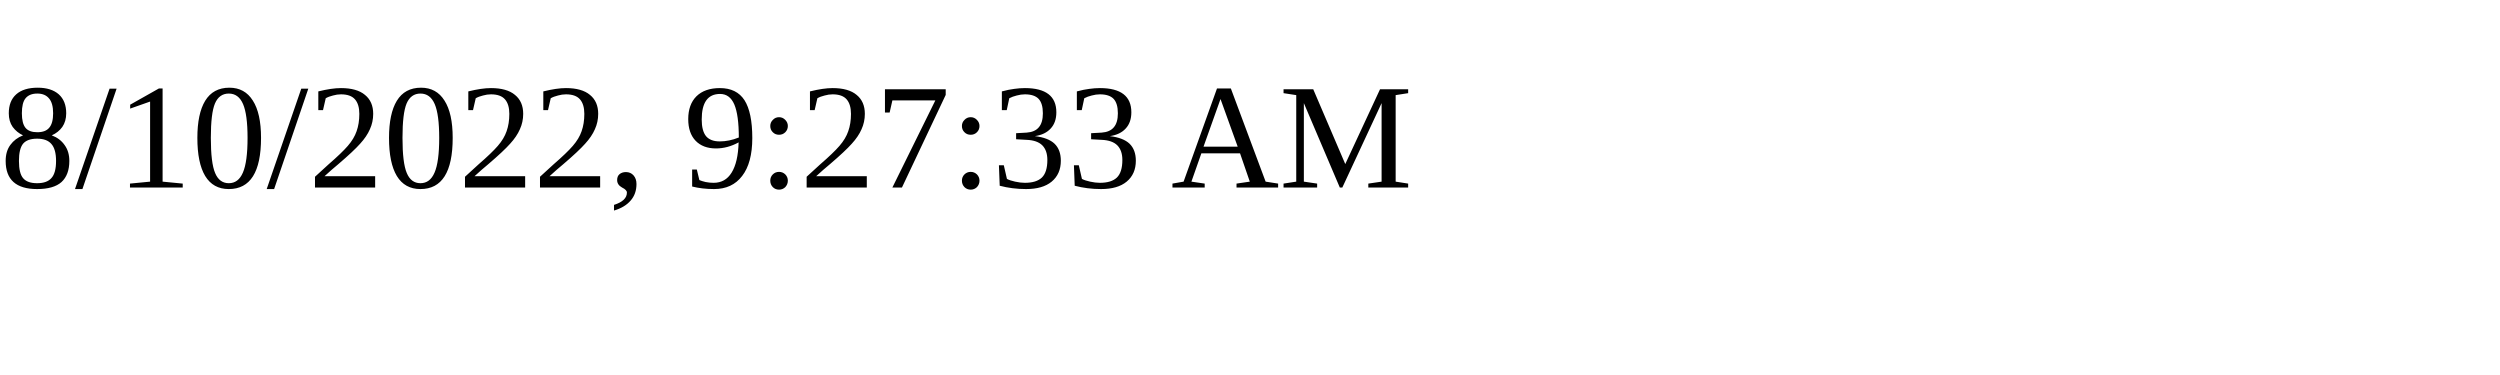
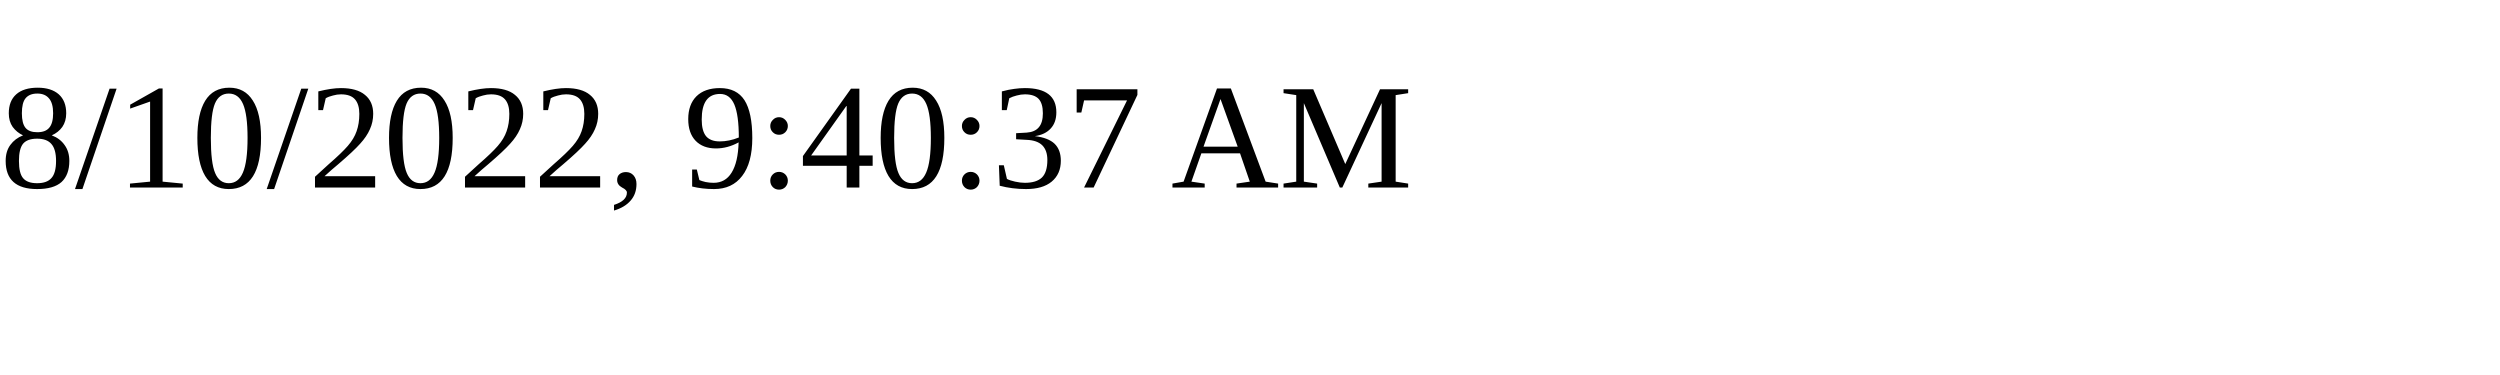
<svg xmlns="http://www.w3.org/2000/svg" height="30" width="200">
-   <text x="0" y="15">8/10/2022, 9:27:33 AM</text>
+   <text x="0" y="15">8/10/2022, 9:40:37 AM</text>
</svg>
